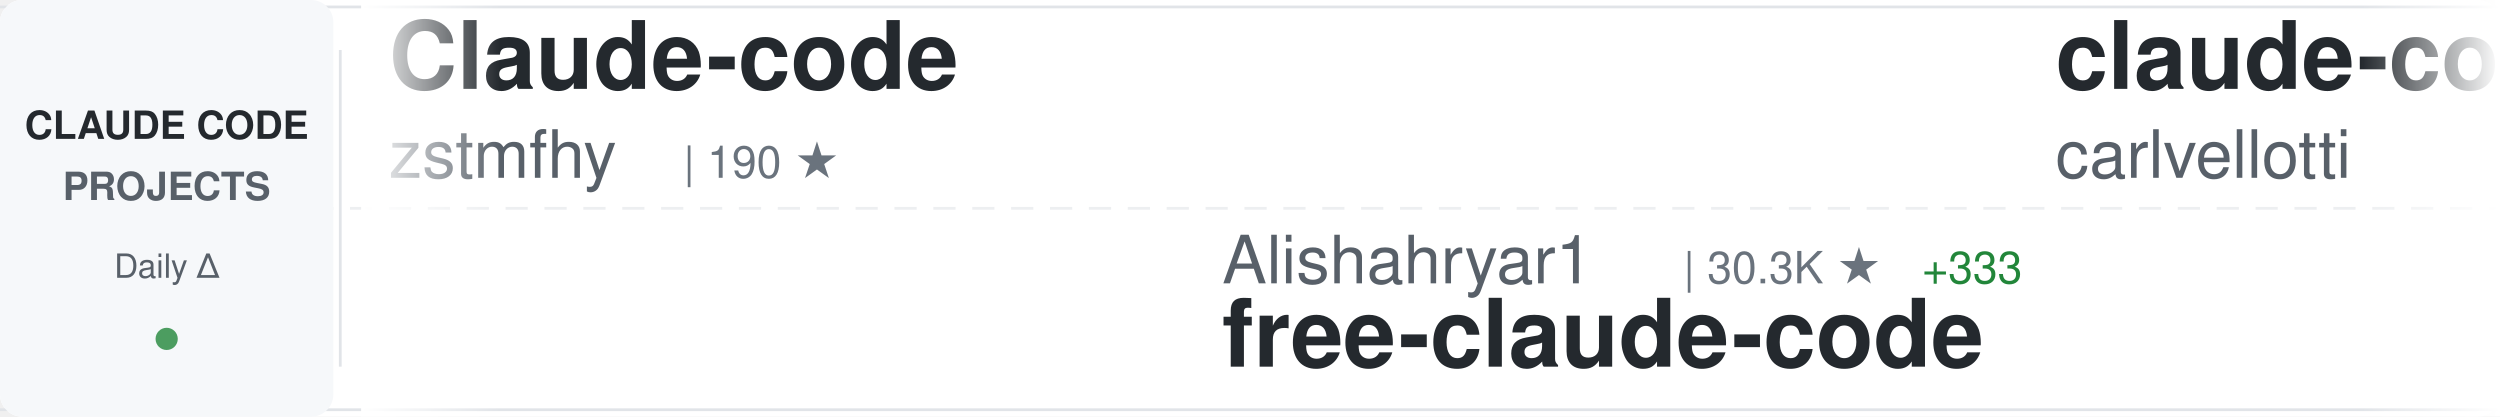
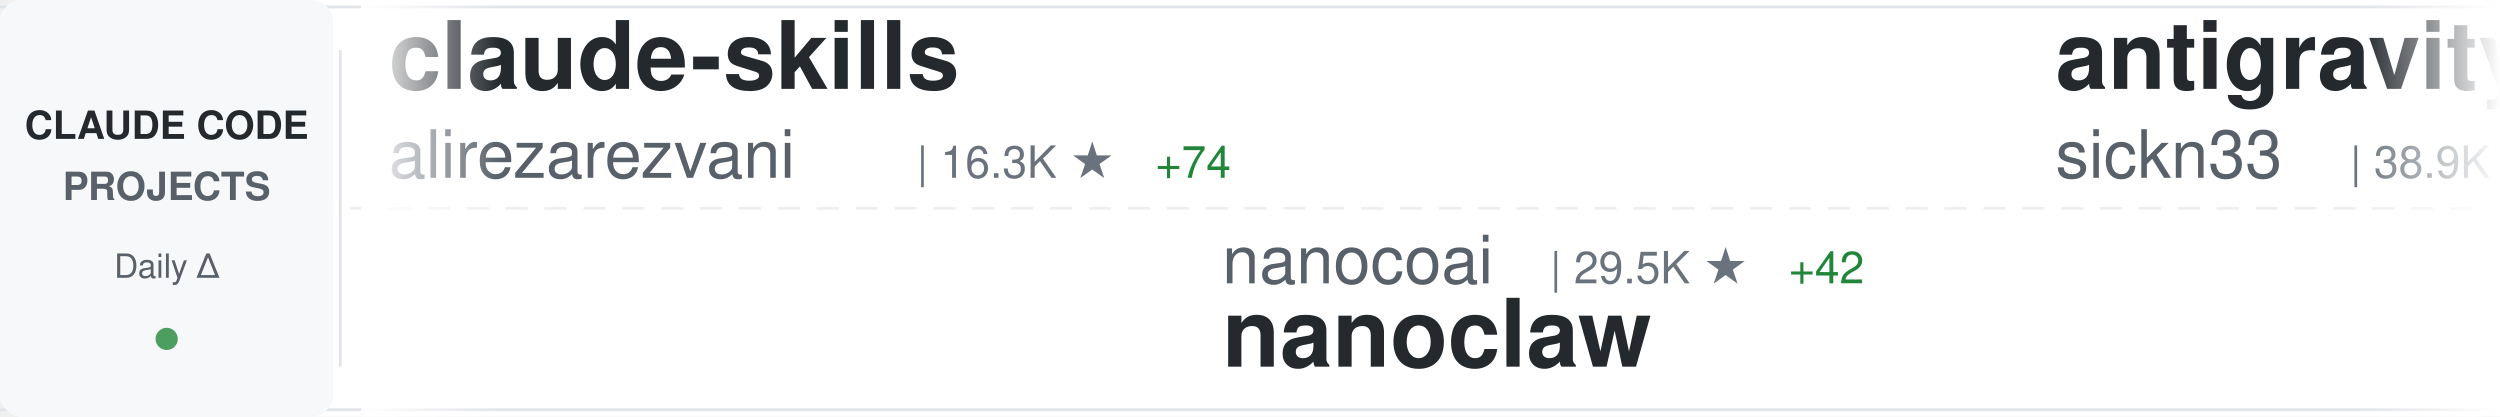
<svg xmlns="http://www.w3.org/2000/svg" width="900" height="150">
  <defs>
    <linearGradient id="awesomeLeftFade" x1="0%" y1="0%" x2="100%" y2="0%">
      <stop offset="0%" style="stop-color:#ffffff;stop-opacity:1" />
      <stop offset="100%" style="stop-color:#ffffff;stop-opacity:0" />
    </linearGradient>
    <linearGradient id="awesomeRightFade" x1="0%" y1="0%" x2="100%" y2="0%">
      <stop offset="0%" style="stop-color:#ffffff;stop-opacity:0" />
      <stop offset="100%" style="stop-color:#ffffff;stop-opacity:1" />
    </linearGradient>
  </defs>
  <rect width="900" height="150" fill="#ffffff" rx="8" />
  <rect x="0" y="2" width="900" height="1" fill="#e1e4e8" />
  <rect x="0" y="147" width="900" height="1" fill="#e1e4e8" />
  <line x1="0" y1="75" x2="900" y2="75" stroke="#e1e4e8" stroke-width="1" stroke-dasharray="8 6" opacity="0.6" />
  <rect x="0" y="0" width="120" height="150" fill="#f6f8fa" rx="8" />
  <text x="60" y="50" font-family="-apple-system, BlinkMacSystemFont, 'Segoe UI', Helvetica, Arial, sans-serif" font-size="14" font-weight="600" fill="#24292e" text-anchor="middle">CLAUDE CODE</text>
  <text x="60" y="72" font-family="-apple-system, BlinkMacSystemFont, 'Segoe UI', Helvetica, Arial, sans-serif" font-size="14" font-weight="600" fill="#586069" text-anchor="middle">PROJECTS</text>
  <text x="60" y="100" font-family="-apple-system, BlinkMacSystemFont, 'Segoe UI', Helvetica, Arial, sans-serif" font-size="12" font-weight="500" fill="#586069" text-anchor="middle">Daily Δ</text>
  <circle cx="60" cy="122" r="4" fill="#22863a" opacity="0.8" />
  <rect x="122" y="18" width="1" height="114" fill="#e1e4e8" />
  <clipPath id="awesomeTickerClip">
    <rect x="130" y="0" width="770" height="150" />
  </clipPath>
  <g clip-path="url(#awesomeTickerClip)">
    <g id="awesomeTickerItems">
      <animateTransform attributeName="transform" attributeType="XML" type="translate" from="0 0" to="-3000 0" dur="54s" repeatCount="indefinite" />
      <g transform="translate(0, 0)">
-         <text x="140" y="32" font-family="-apple-system, BlinkMacSystemFont, 'Segoe UI', Helvetica, Arial, sans-serif" font-size="34" font-weight="600" fill="#24292e">Claude-code</text>
-         <text x="140" y="64" font-family="-apple-system, BlinkMacSystemFont, 'Segoe UI', Helvetica, Arial, sans-serif" font-size="24" font-weight="400" fill="#586069">zstmfhy</text>
-         <text x="246" y="64" font-family="-apple-system, BlinkMacSystemFont, 'Segoe UI', Helvetica, Arial, sans-serif" font-size="16" font-weight="500" fill="#6a737d">| 190 ★</text>
+         <text x="140" y="32" font-family="-apple-system, BlinkMacSystemFont, 'Segoe UI', Helvetica, Arial, sans-serif" font-size="34" font-weight="600" fill="#24292e">claude-skills</text>
+         <text x="140" y="64" font-family="-apple-system, BlinkMacSystemFont, 'Segoe UI', Helvetica, Arial, sans-serif" font-size="24" font-weight="400" fill="#586069">alirezarezvani</text>
+         <text x="330" y="64" font-family="-apple-system, BlinkMacSystemFont, 'Segoe UI', Helvetica, Arial, sans-serif" font-size="16" font-weight="500" fill="#6a737d">| 16.3K ★</text>
+         <text x="416" y="64" font-family="-apple-system, BlinkMacSystemFont, 'Segoe UI', Helvetica, Arial, sans-serif" font-size="16" font-weight="500" fill="#22863a"> +74</text>
      </g>
      <g transform="translate(300, 0)">
-         <text x="140" y="102" font-family="-apple-system, BlinkMacSystemFont, 'Segoe UI', Helvetica, Arial, sans-serif" font-size="24" font-weight="400" fill="#586069">Alishahryar1</text>
-         <text x="306" y="102" font-family="-apple-system, BlinkMacSystemFont, 'Segoe UI', Helvetica, Arial, sans-serif" font-size="16" font-weight="500" fill="#6a737d">| 30.3K ★</text>
-         <text x="392" y="102" font-family="-apple-system, BlinkMacSystemFont, 'Segoe UI', Helvetica, Arial, sans-serif" font-size="16" font-weight="500" fill="#22863a"> +333</text>
-         <text x="140" y="132" font-family="-apple-system, BlinkMacSystemFont, 'Segoe UI', Helvetica, Arial, sans-serif" font-size="34" font-weight="600" fill="#24292e">free-claude-code</text>
+         <text x="140" y="102" font-family="-apple-system, BlinkMacSystemFont, 'Segoe UI', Helvetica, Arial, sans-serif" font-size="24" font-weight="400" fill="#586069">nanocoai</text>
+         <text x="258" y="102" font-family="-apple-system, BlinkMacSystemFont, 'Segoe UI', Helvetica, Arial, sans-serif" font-size="16" font-weight="500" fill="#6a737d">| 29.5K ★</text>
+         <text x="344" y="102" font-family="-apple-system, BlinkMacSystemFont, 'Segoe UI', Helvetica, Arial, sans-serif" font-size="16" font-weight="500" fill="#22863a"> +42</text>
+         <text x="140" y="132" font-family="-apple-system, BlinkMacSystemFont, 'Segoe UI', Helvetica, Arial, sans-serif" font-size="34" font-weight="600" fill="#24292e">nanoclaw</text>
      </g>
      <g transform="translate(600, 0)">
-         <text x="140" y="32" font-family="-apple-system, BlinkMacSystemFont, 'Segoe UI', Helvetica, Arial, sans-serif" font-size="34" font-weight="600" fill="#24292e">claude-code-pm-course</text>
-         <text x="140" y="64" font-family="-apple-system, BlinkMacSystemFont, 'Segoe UI', Helvetica, Arial, sans-serif" font-size="24" font-weight="400" fill="#586069">carlvellotti</text>
-         <text x="306" y="64" font-family="-apple-system, BlinkMacSystemFont, 'Segoe UI', Helvetica, Arial, sans-serif" font-size="16" font-weight="500" fill="#6a737d">| 2.1K ★</text>
-         <text x="383" y="64" font-family="-apple-system, BlinkMacSystemFont, 'Segoe UI', Helvetica, Arial, sans-serif" font-size="16" font-weight="500" fill="#22863a"> +4</text>
+         <text x="140" y="32" font-family="-apple-system, BlinkMacSystemFont, 'Segoe UI', Helvetica, Arial, sans-serif" font-size="34" font-weight="600" fill="#24292e">antigravity-awesome-skil...</text>
+         <text x="140" y="64" font-family="-apple-system, BlinkMacSystemFont, 'Segoe UI', Helvetica, Arial, sans-serif" font-size="24" font-weight="400" fill="#586069">sickn33</text>
+         <text x="246" y="64" font-family="-apple-system, BlinkMacSystemFont, 'Segoe UI', Helvetica, Arial, sans-serif" font-size="16" font-weight="500" fill="#6a737d">| 38.9K ★</text>
+         <text x="332" y="64" font-family="-apple-system, BlinkMacSystemFont, 'Segoe UI', Helvetica, Arial, sans-serif" font-size="16" font-weight="500" fill="#22863a"> +111</text>
      </g>
      <g transform="translate(900, 0)">
-         <text x="140" y="102" font-family="-apple-system, BlinkMacSystemFont, 'Segoe UI', Helvetica, Arial, sans-serif" font-size="24" font-weight="400" fill="#586069">lintsinghua</text>
-         <text x="294" y="102" font-family="-apple-system, BlinkMacSystemFont, 'Segoe UI', Helvetica, Arial, sans-serif" font-size="16" font-weight="500" fill="#6a737d">| 3.4K ★</text>
-         <text x="371" y="102" font-family="-apple-system, BlinkMacSystemFont, 'Segoe UI', Helvetica, Arial, sans-serif" font-size="16" font-weight="500" fill="#22863a"> +20</text>
-         <text x="140" y="132" font-family="-apple-system, BlinkMacSystemFont, 'Segoe UI', Helvetica, Arial, sans-serif" font-size="34" font-weight="600" fill="#24292e">claude-code-book</text>
+         <text x="140" y="102" font-family="-apple-system, BlinkMacSystemFont, 'Segoe UI', Helvetica, Arial, sans-serif" font-size="24" font-weight="400" fill="#586069">Cranot</text>
+         <text x="234" y="102" font-family="-apple-system, BlinkMacSystemFont, 'Segoe UI', Helvetica, Arial, sans-serif" font-size="16" font-weight="500" fill="#6a737d">| 2.8K ★</text>
+         <text x="311" y="102" font-family="-apple-system, BlinkMacSystemFont, 'Segoe UI', Helvetica, Arial, sans-serif" font-size="16" font-weight="500" fill="#22863a"> +6</text>
+         <text x="140" y="132" font-family="-apple-system, BlinkMacSystemFont, 'Segoe UI', Helvetica, Arial, sans-serif" font-size="34" font-weight="600" fill="#24292e">claude-code-guide</text>
      </g>
      <g transform="translate(1200, 0)">
-         <text x="140" y="32" font-family="-apple-system, BlinkMacSystemFont, 'Segoe UI', Helvetica, Arial, sans-serif" font-size="34" font-weight="600" fill="#24292e">awesome-claude-code-tool...</text>
-         <text x="140" y="64" font-family="-apple-system, BlinkMacSystemFont, 'Segoe UI', Helvetica, Arial, sans-serif" font-size="24" font-weight="400" fill="#586069">rohitg00</text>
-         <text x="258" y="64" font-family="-apple-system, BlinkMacSystemFont, 'Segoe UI', Helvetica, Arial, sans-serif" font-size="16" font-weight="500" fill="#6a737d">| 1.8K ★</text>
-         <text x="335" y="64" font-family="-apple-system, BlinkMacSystemFont, 'Segoe UI', Helvetica, Arial, sans-serif" font-size="16" font-weight="500" fill="#22863a"> +16</text>
+         <text x="140" y="32" font-family="-apple-system, BlinkMacSystemFont, 'Segoe UI', Helvetica, Arial, sans-serif" font-size="34" font-weight="600" fill="#24292e">claude-code-sourcemap</text>
+         <text x="140" y="64" font-family="-apple-system, BlinkMacSystemFont, 'Segoe UI', Helvetica, Arial, sans-serif" font-size="24" font-weight="400" fill="#586069">Hyper66666</text>
+         <text x="282" y="64" font-family="-apple-system, BlinkMacSystemFont, 'Segoe UI', Helvetica, Arial, sans-serif" font-size="16" font-weight="500" fill="#6a737d">| 215 ★</text>
      </g>
      <g transform="translate(1500, 0)">
-         <text x="140" y="102" font-family="-apple-system, BlinkMacSystemFont, 'Segoe UI', Helvetica, Arial, sans-serif" font-size="24" font-weight="400" fill="#586069">ykdojo</text>
-         <text x="234" y="102" font-family="-apple-system, BlinkMacSystemFont, 'Segoe UI', Helvetica, Arial, sans-serif" font-size="16" font-weight="500" fill="#6a737d">| 8.5K ★</text>
-         <text x="311" y="102" font-family="-apple-system, BlinkMacSystemFont, 'Segoe UI', Helvetica, Arial, sans-serif" font-size="16" font-weight="500" fill="#22863a"> +18</text>
-         <text x="140" y="132" font-family="-apple-system, BlinkMacSystemFont, 'Segoe UI', Helvetica, Arial, sans-serif" font-size="34" font-weight="600" fill="#24292e">claude-code-tips</text>
+         <text x="140" y="102" font-family="-apple-system, BlinkMacSystemFont, 'Segoe UI', Helvetica, Arial, sans-serif" font-size="24" font-weight="400" fill="#586069">hangsman</text>
+         <text x="258" y="102" font-family="-apple-system, BlinkMacSystemFont, 'Segoe UI', Helvetica, Arial, sans-serif" font-size="16" font-weight="500" fill="#6a737d">| 782 ★</text>
+         <text x="326" y="102" font-family="-apple-system, BlinkMacSystemFont, 'Segoe UI', Helvetica, Arial, sans-serif" font-size="16" font-weight="500" fill="#22863a"> +2</text>
+         <text x="140" y="132" font-family="-apple-system, BlinkMacSystemFont, 'Segoe UI', Helvetica, Arial, sans-serif" font-size="34" font-weight="600" fill="#24292e">claude-code-source</text>
      </g>
      <g transform="translate(1800, 0)">
-         <text x="140" y="32" font-family="-apple-system, BlinkMacSystemFont, 'Segoe UI', Helvetica, Arial, sans-serif" font-size="34" font-weight="600" fill="#24292e">claude-coder</text>
-         <text x="140" y="64" font-family="-apple-system, BlinkMacSystemFont, 'Segoe UI', Helvetica, Arial, sans-serif" font-size="24" font-weight="400" fill="#586069">kodu-ai</text>
-         <text x="246" y="64" font-family="-apple-system, BlinkMacSystemFont, 'Segoe UI', Helvetica, Arial, sans-serif" font-size="16" font-weight="500" fill="#6a737d">| 5.3K ★</text>
+         <text x="140" y="32" font-family="-apple-system, BlinkMacSystemFont, 'Segoe UI', Helvetica, Arial, sans-serif" font-size="34" font-weight="600" fill="#24292e">sc-claude-code-files</text>
+         <text x="140" y="64" font-family="-apple-system, BlinkMacSystemFont, 'Segoe UI', Helvetica, Arial, sans-serif" font-size="24" font-weight="400" fill="#586069">https-deeplearning-ai</text>
+         <text x="414" y="64" font-family="-apple-system, BlinkMacSystemFont, 'Segoe UI', Helvetica, Arial, sans-serif" font-size="16" font-weight="500" fill="#6a737d">| 520 ★</text>
      </g>
      <g transform="translate(2100, 0)">
-         <text x="140" y="102" font-family="-apple-system, BlinkMacSystemFont, 'Segoe UI', Helvetica, Arial, sans-serif" font-size="24" font-weight="400" fill="#586069">frankbria</text>
-         <text x="270" y="102" font-family="-apple-system, BlinkMacSystemFont, 'Segoe UI', Helvetica, Arial, sans-serif" font-size="16" font-weight="500" fill="#6a737d">| 9.2K ★</text>
-         <text x="347" y="102" font-family="-apple-system, BlinkMacSystemFont, 'Segoe UI', Helvetica, Arial, sans-serif" font-size="16" font-weight="500" fill="#22863a"> +13</text>
-         <text x="140" y="132" font-family="-apple-system, BlinkMacSystemFont, 'Segoe UI', Helvetica, Arial, sans-serif" font-size="34" font-weight="600" fill="#24292e">ralph-claude-code</text>
+         <text x="140" y="102" font-family="-apple-system, BlinkMacSystemFont, 'Segoe UI', Helvetica, Arial, sans-serif" font-size="24" font-weight="400" fill="#586069">huangjia2019</text>
+         <text x="306" y="102" font-family="-apple-system, BlinkMacSystemFont, 'Segoe UI', Helvetica, Arial, sans-serif" font-size="16" font-weight="500" fill="#6a737d">| 715 ★</text>
+         <text x="374" y="102" font-family="-apple-system, BlinkMacSystemFont, 'Segoe UI', Helvetica, Arial, sans-serif" font-size="16" font-weight="500" fill="#22863a"> +9</text>
+         <text x="140" y="132" font-family="-apple-system, BlinkMacSystemFont, 'Segoe UI', Helvetica, Arial, sans-serif" font-size="34" font-weight="600" fill="#24292e">claude-code-engineering</text>
      </g>
      <g transform="translate(2400, 0)">
-         <text x="140" y="32" font-family="-apple-system, BlinkMacSystemFont, 'Segoe UI', Helvetica, Arial, sans-serif" font-size="34" font-weight="600" fill="#24292e">claude-code-ultimate-gui...</text>
-         <text x="140" y="64" font-family="-apple-system, BlinkMacSystemFont, 'Segoe UI', Helvetica, Arial, sans-serif" font-size="24" font-weight="400" fill="#586069">FlorianBruniaux</text>
-         <text x="342" y="64" font-family="-apple-system, BlinkMacSystemFont, 'Segoe UI', Helvetica, Arial, sans-serif" font-size="16" font-weight="500" fill="#6a737d">| 4.5K ★</text>
-         <text x="419" y="64" font-family="-apple-system, BlinkMacSystemFont, 'Segoe UI', Helvetica, Arial, sans-serif" font-size="16" font-weight="500" fill="#22863a"> +20</text>
+         <text x="140" y="32" font-family="-apple-system, BlinkMacSystemFont, 'Segoe UI', Helvetica, Arial, sans-serif" font-size="34" font-weight="600" fill="#24292e">collection-claude-code-s...</text>
+         <text x="140" y="64" font-family="-apple-system, BlinkMacSystemFont, 'Segoe UI', Helvetica, Arial, sans-serif" font-size="24" font-weight="400" fill="#586069">chauncygu</text>
+         <text x="270" y="64" font-family="-apple-system, BlinkMacSystemFont, 'Segoe UI', Helvetica, Arial, sans-serif" font-size="16" font-weight="500" fill="#6a737d">| 2.5K ★</text>
+         <text x="347" y="64" font-family="-apple-system, BlinkMacSystemFont, 'Segoe UI', Helvetica, Arial, sans-serif" font-size="16" font-weight="500" fill="#22863a"> +9</text>
      </g>
      <g transform="translate(2700, 0)">
-         <text x="140" y="102" font-family="-apple-system, BlinkMacSystemFont, 'Segoe UI', Helvetica, Arial, sans-serif" font-size="24" font-weight="400" fill="#586069">anthropics</text>
-         <text x="282" y="102" font-family="-apple-system, BlinkMacSystemFont, 'Segoe UI', Helvetica, Arial, sans-serif" font-size="16" font-weight="500" fill="#6a737d">| 4.9K ★</text>
-         <text x="359" y="102" font-family="-apple-system, BlinkMacSystemFont, 'Segoe UI', Helvetica, Arial, sans-serif" font-size="16" font-weight="500" fill="#22863a"> +14</text>
-         <text x="140" y="132" font-family="-apple-system, BlinkMacSystemFont, 'Segoe UI', Helvetica, Arial, sans-serif" font-size="34" font-weight="600" fill="#24292e">claude-code-security-rev...</text>
+         <text x="140" y="102" font-family="-apple-system, BlinkMacSystemFont, 'Segoe UI', Helvetica, Arial, sans-serif" font-size="24" font-weight="400" fill="#586069">VoltAgent</text>
+         <text x="270" y="102" font-family="-apple-system, BlinkMacSystemFont, 'Segoe UI', Helvetica, Arial, sans-serif" font-size="16" font-weight="500" fill="#6a737d">| 20.7K ★</text>
+         <text x="356" y="102" font-family="-apple-system, BlinkMacSystemFont, 'Segoe UI', Helvetica, Arial, sans-serif" font-size="16" font-weight="500" fill="#22863a"> +96</text>
+         <text x="140" y="132" font-family="-apple-system, BlinkMacSystemFont, 'Segoe UI', Helvetica, Arial, sans-serif" font-size="34" font-weight="600" fill="#24292e">awesome-claude-code-suba...</text>
      </g>
      <g transform="translate(3000, 0)">
-         <text x="140" y="32" font-family="-apple-system, BlinkMacSystemFont, 'Segoe UI', Helvetica, Arial, sans-serif" font-size="34" font-weight="600" fill="#24292e">Claude-code</text>
-         <text x="140" y="64" font-family="-apple-system, BlinkMacSystemFont, 'Segoe UI', Helvetica, Arial, sans-serif" font-size="24" font-weight="400" fill="#586069">zstmfhy</text>
-         <text x="246" y="64" font-family="-apple-system, BlinkMacSystemFont, 'Segoe UI', Helvetica, Arial, sans-serif" font-size="16" font-weight="500" fill="#6a737d">| 190 ★</text>
+         <text x="140" y="32" font-family="-apple-system, BlinkMacSystemFont, 'Segoe UI', Helvetica, Arial, sans-serif" font-size="34" font-weight="600" fill="#24292e">claude-skills</text>
+         <text x="140" y="64" font-family="-apple-system, BlinkMacSystemFont, 'Segoe UI', Helvetica, Arial, sans-serif" font-size="24" font-weight="400" fill="#586069">alirezarezvani</text>
+         <text x="330" y="64" font-family="-apple-system, BlinkMacSystemFont, 'Segoe UI', Helvetica, Arial, sans-serif" font-size="16" font-weight="500" fill="#6a737d">| 16.3K ★</text>
+         <text x="416" y="64" font-family="-apple-system, BlinkMacSystemFont, 'Segoe UI', Helvetica, Arial, sans-serif" font-size="16" font-weight="500" fill="#22863a"> +74</text>
      </g>
      <g transform="translate(3300, 0)">
-         <text x="140" y="102" font-family="-apple-system, BlinkMacSystemFont, 'Segoe UI', Helvetica, Arial, sans-serif" font-size="24" font-weight="400" fill="#586069">Alishahryar1</text>
-         <text x="306" y="102" font-family="-apple-system, BlinkMacSystemFont, 'Segoe UI', Helvetica, Arial, sans-serif" font-size="16" font-weight="500" fill="#6a737d">| 30.3K ★</text>
-         <text x="392" y="102" font-family="-apple-system, BlinkMacSystemFont, 'Segoe UI', Helvetica, Arial, sans-serif" font-size="16" font-weight="500" fill="#22863a"> +333</text>
-         <text x="140" y="132" font-family="-apple-system, BlinkMacSystemFont, 'Segoe UI', Helvetica, Arial, sans-serif" font-size="34" font-weight="600" fill="#24292e">free-claude-code</text>
+         <text x="140" y="102" font-family="-apple-system, BlinkMacSystemFont, 'Segoe UI', Helvetica, Arial, sans-serif" font-size="24" font-weight="400" fill="#586069">nanocoai</text>
+         <text x="258" y="102" font-family="-apple-system, BlinkMacSystemFont, 'Segoe UI', Helvetica, Arial, sans-serif" font-size="16" font-weight="500" fill="#6a737d">| 29.5K ★</text>
+         <text x="344" y="102" font-family="-apple-system, BlinkMacSystemFont, 'Segoe UI', Helvetica, Arial, sans-serif" font-size="16" font-weight="500" fill="#22863a"> +42</text>
+         <text x="140" y="132" font-family="-apple-system, BlinkMacSystemFont, 'Segoe UI', Helvetica, Arial, sans-serif" font-size="34" font-weight="600" fill="#24292e">nanoclaw</text>
      </g>
      <g transform="translate(3600, 0)">
-         <text x="140" y="32" font-family="-apple-system, BlinkMacSystemFont, 'Segoe UI', Helvetica, Arial, sans-serif" font-size="34" font-weight="600" fill="#24292e">claude-code-pm-course</text>
-         <text x="140" y="64" font-family="-apple-system, BlinkMacSystemFont, 'Segoe UI', Helvetica, Arial, sans-serif" font-size="24" font-weight="400" fill="#586069">carlvellotti</text>
-         <text x="306" y="64" font-family="-apple-system, BlinkMacSystemFont, 'Segoe UI', Helvetica, Arial, sans-serif" font-size="16" font-weight="500" fill="#6a737d">| 2.1K ★</text>
-         <text x="383" y="64" font-family="-apple-system, BlinkMacSystemFont, 'Segoe UI', Helvetica, Arial, sans-serif" font-size="16" font-weight="500" fill="#22863a"> +4</text>
+         <text x="140" y="32" font-family="-apple-system, BlinkMacSystemFont, 'Segoe UI', Helvetica, Arial, sans-serif" font-size="34" font-weight="600" fill="#24292e">antigravity-awesome-skil...</text>
+         <text x="140" y="64" font-family="-apple-system, BlinkMacSystemFont, 'Segoe UI', Helvetica, Arial, sans-serif" font-size="24" font-weight="400" fill="#586069">sickn33</text>
+         <text x="246" y="64" font-family="-apple-system, BlinkMacSystemFont, 'Segoe UI', Helvetica, Arial, sans-serif" font-size="16" font-weight="500" fill="#6a737d">| 38.9K ★</text>
+         <text x="332" y="64" font-family="-apple-system, BlinkMacSystemFont, 'Segoe UI', Helvetica, Arial, sans-serif" font-size="16" font-weight="500" fill="#22863a"> +111</text>
      </g>
      <g transform="translate(3900, 0)">
-         <text x="140" y="102" font-family="-apple-system, BlinkMacSystemFont, 'Segoe UI', Helvetica, Arial, sans-serif" font-size="24" font-weight="400" fill="#586069">lintsinghua</text>
-         <text x="294" y="102" font-family="-apple-system, BlinkMacSystemFont, 'Segoe UI', Helvetica, Arial, sans-serif" font-size="16" font-weight="500" fill="#6a737d">| 3.4K ★</text>
-         <text x="371" y="102" font-family="-apple-system, BlinkMacSystemFont, 'Segoe UI', Helvetica, Arial, sans-serif" font-size="16" font-weight="500" fill="#22863a"> +20</text>
-         <text x="140" y="132" font-family="-apple-system, BlinkMacSystemFont, 'Segoe UI', Helvetica, Arial, sans-serif" font-size="34" font-weight="600" fill="#24292e">claude-code-book</text>
+         <text x="140" y="102" font-family="-apple-system, BlinkMacSystemFont, 'Segoe UI', Helvetica, Arial, sans-serif" font-size="24" font-weight="400" fill="#586069">Cranot</text>
+         <text x="234" y="102" font-family="-apple-system, BlinkMacSystemFont, 'Segoe UI', Helvetica, Arial, sans-serif" font-size="16" font-weight="500" fill="#6a737d">| 2.8K ★</text>
+         <text x="311" y="102" font-family="-apple-system, BlinkMacSystemFont, 'Segoe UI', Helvetica, Arial, sans-serif" font-size="16" font-weight="500" fill="#22863a"> +6</text>
+         <text x="140" y="132" font-family="-apple-system, BlinkMacSystemFont, 'Segoe UI', Helvetica, Arial, sans-serif" font-size="34" font-weight="600" fill="#24292e">claude-code-guide</text>
      </g>
    </g>
  </g>
  <rect x="130" y="0" width="50" height="150" fill="url(#awesomeLeftFade)" />
  <rect x="850" y="0" width="50" height="150" fill="url(#awesomeRightFade)" />
</svg>
